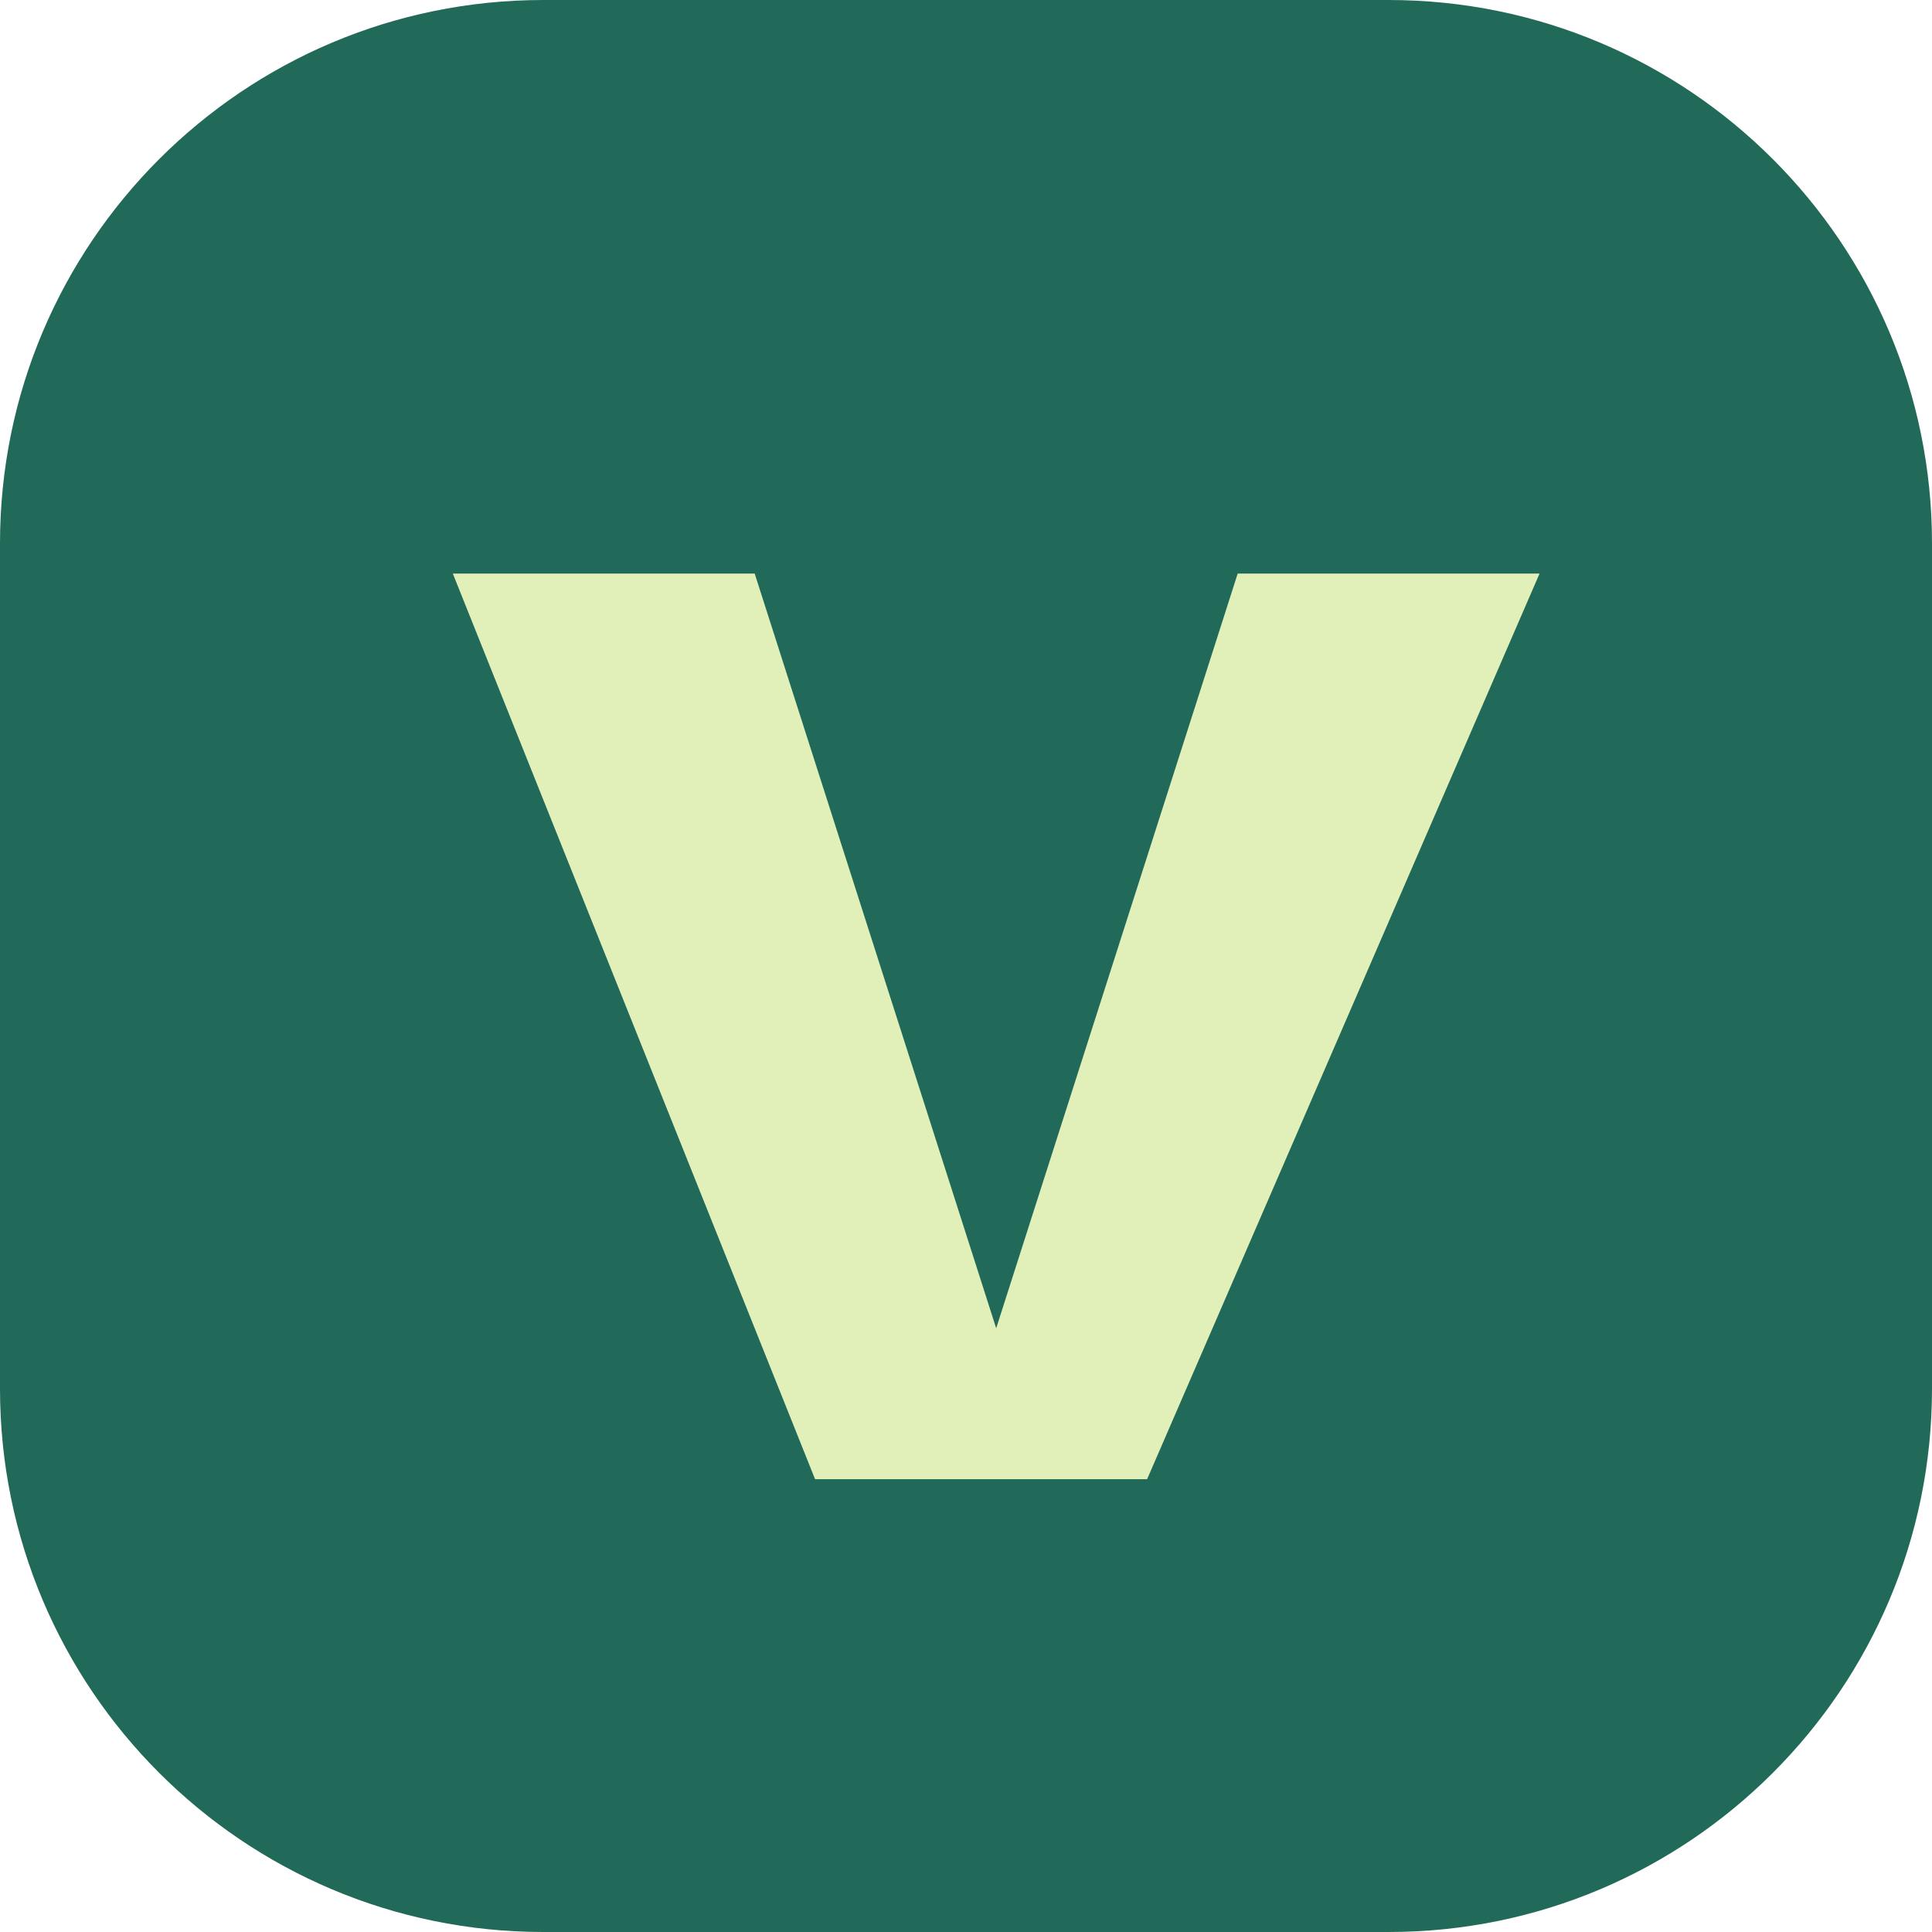
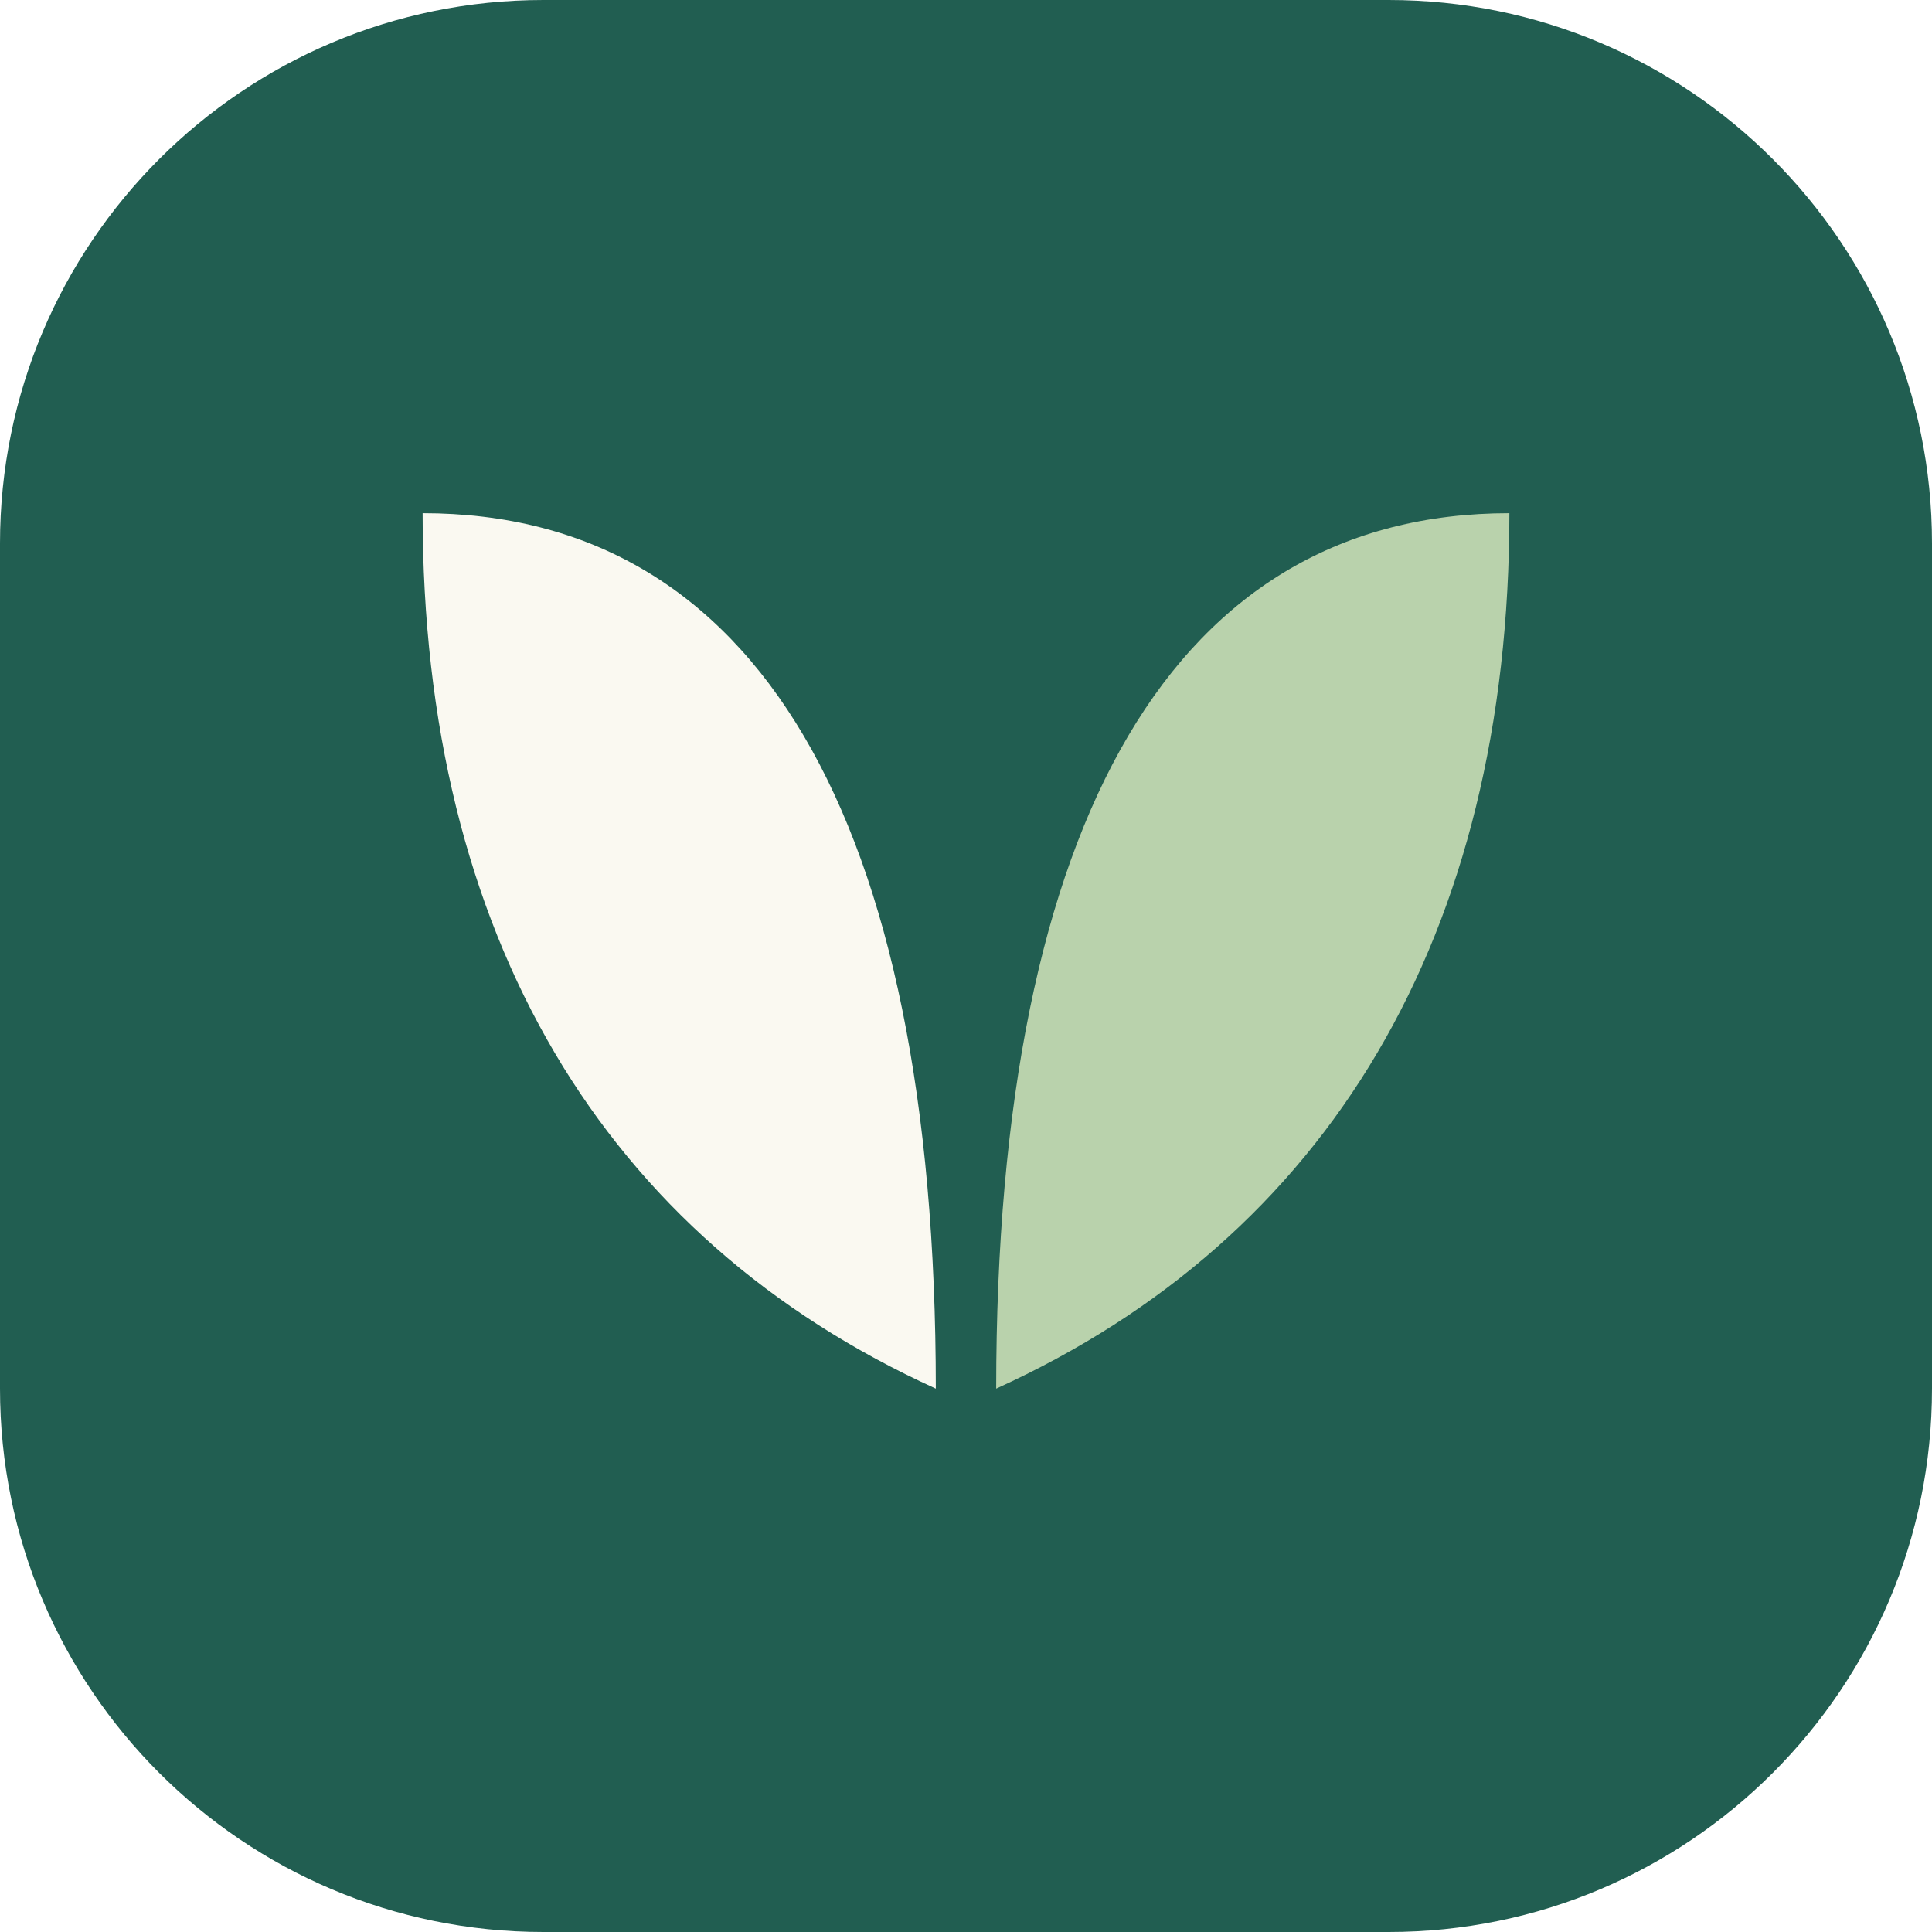
- <svg xmlns="http://www.w3.org/2000/svg" viewBox="0 0 64 64">
-   <rect width="64" height="64" rx="18" fill="#216958" />
-   <path d="M15 19h10l8 25 8-25h10L38 49H27z" fill="#e1efb9" />
+ <svg xmlns="http://www.w3.org/2000/svg" viewBox="0 0 64 64" fill="none">
+   <rect width="64" height="64" rx="18" fill="#215E51" />
+   <path d="M14 17C25 17 31 27 31 46C20 41 14 31 14 17Z" fill="#FAF9F1" />
+   <path d="M50 17C39 17 33 27 33 46C44 41 50 31 50 17Z" fill="#B9D2AC" />
</svg>
